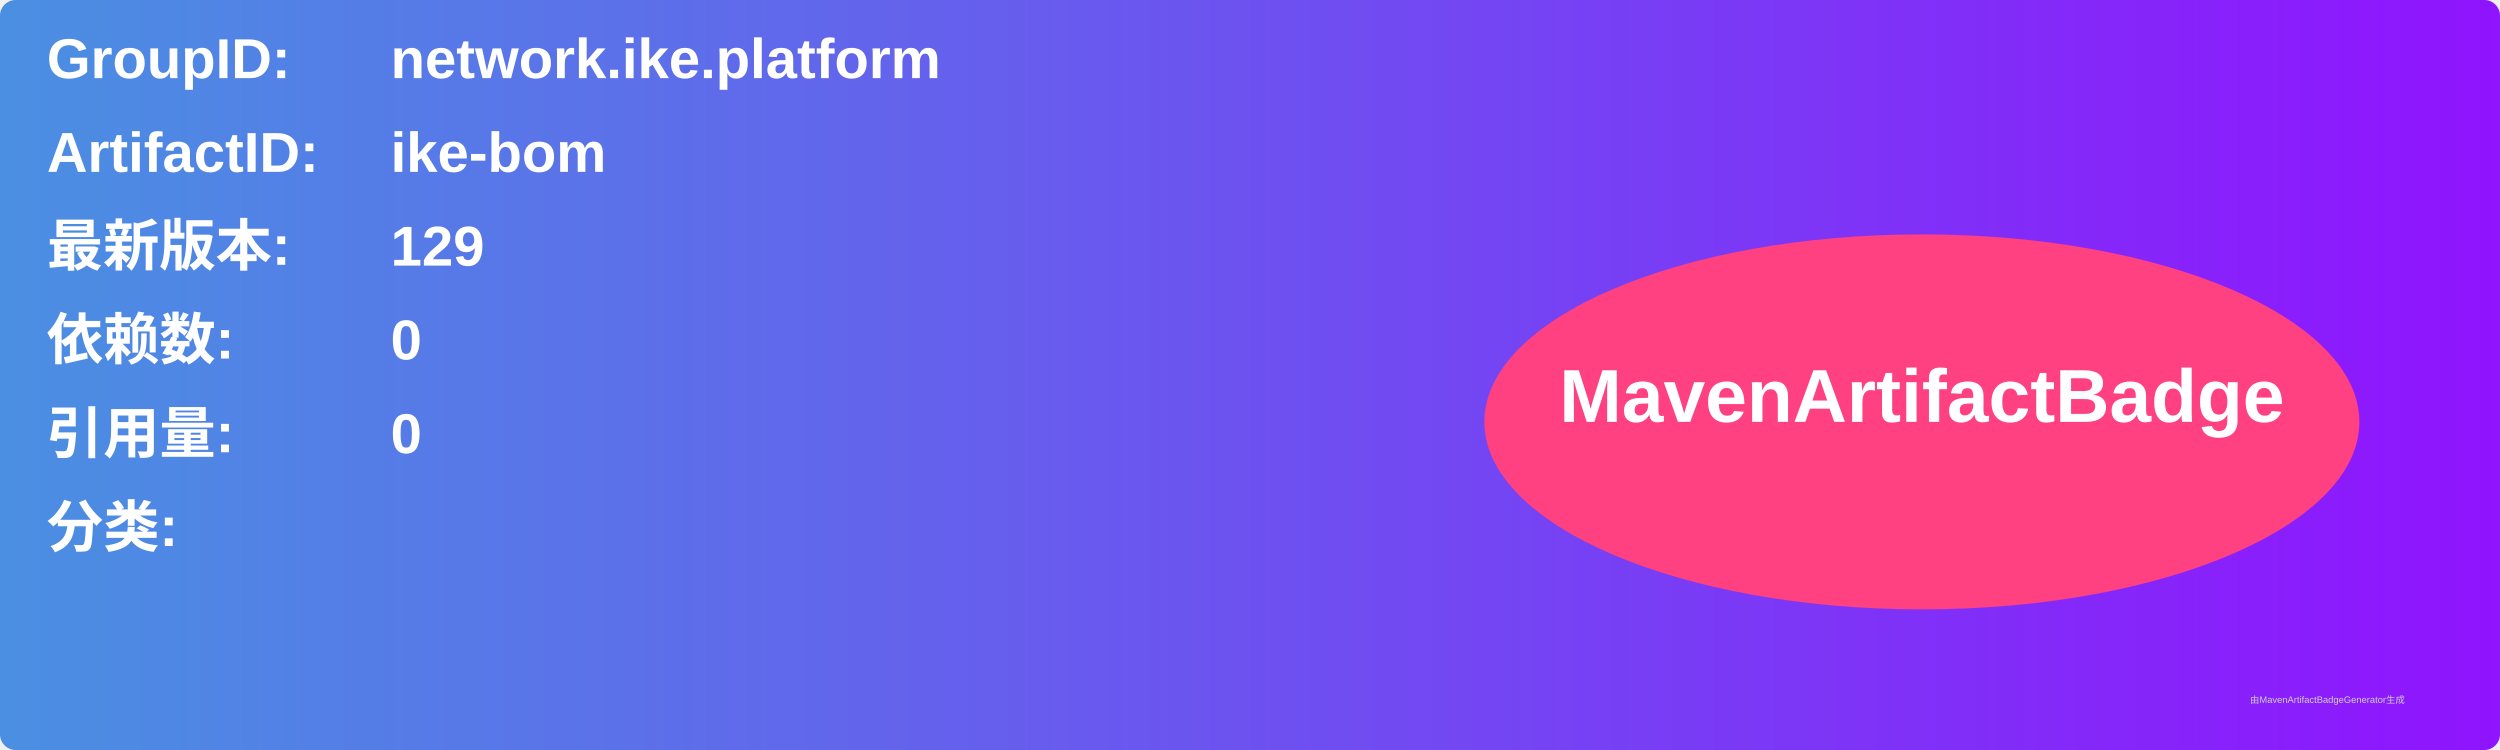
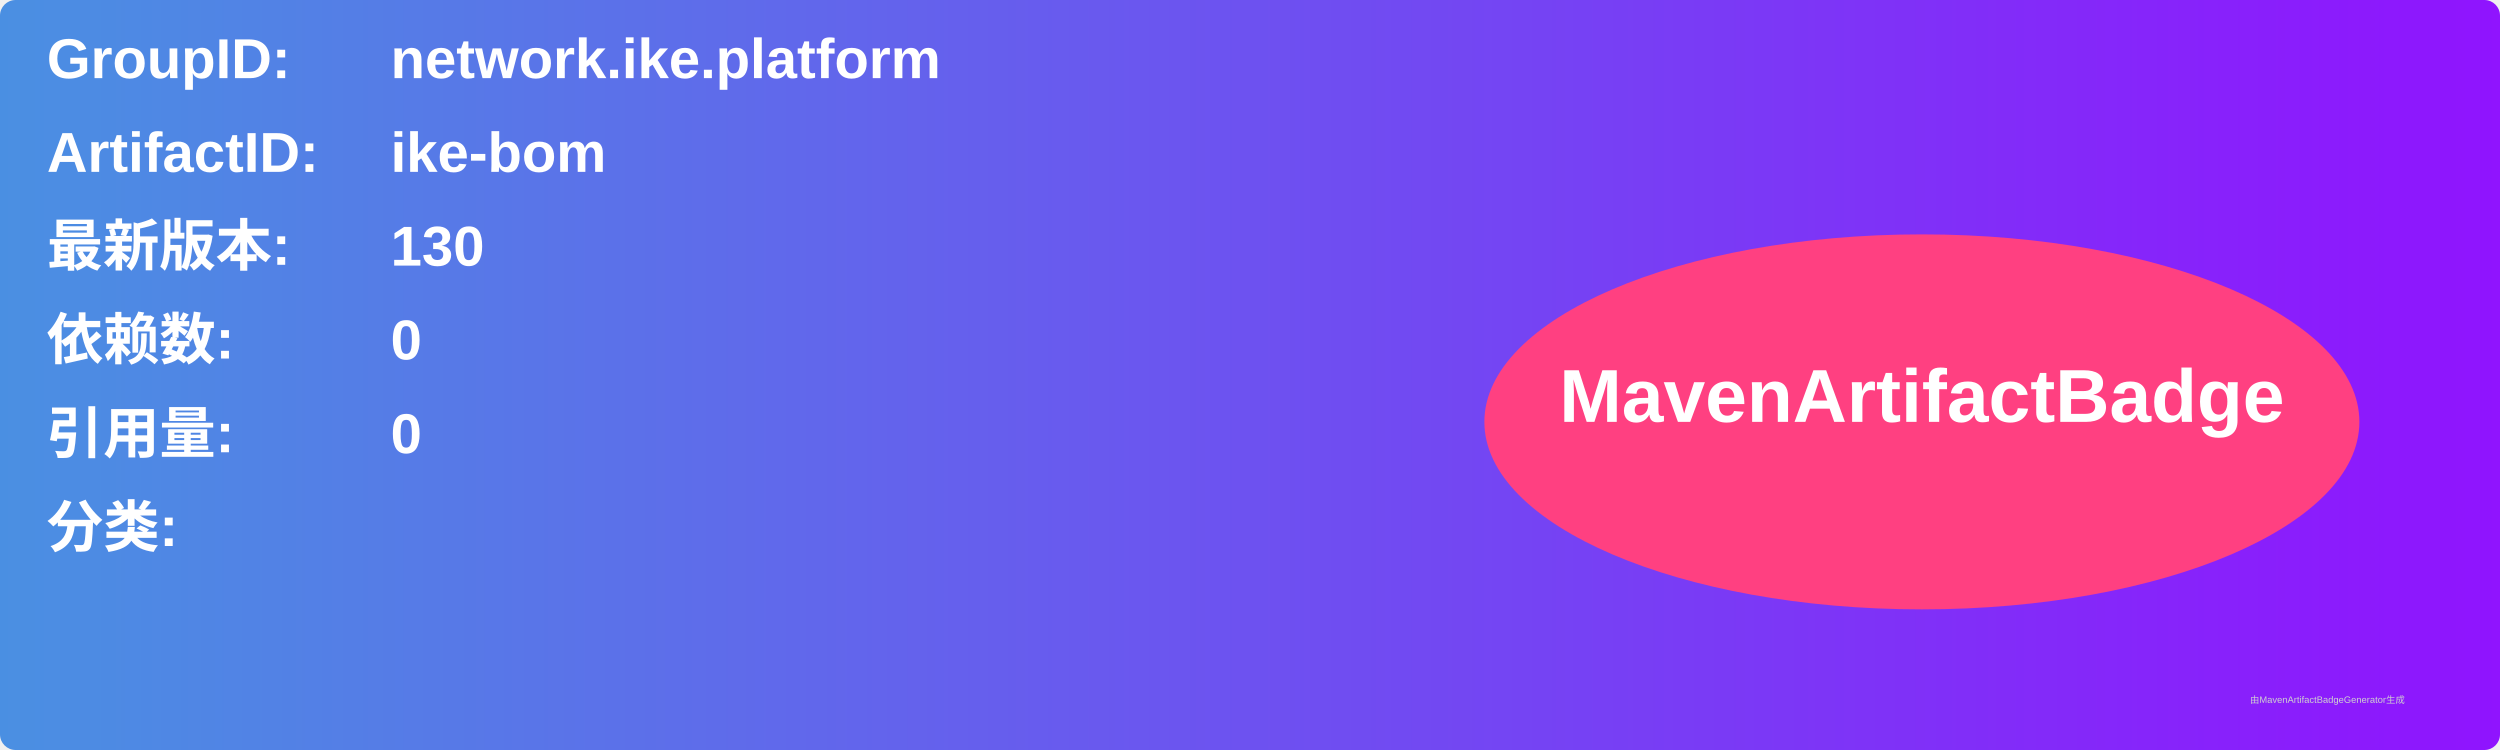
<svg xmlns="http://www.w3.org/2000/svg" width="800" height="240" viewBox="0 0 800 240">
  <linearGradient id="grad" x1="0%" y1="0%" x2="100%" y2="0%">
    <stop offset="0%" stop-color="#4a90e2" />
    <stop offset="100%" stop-color="#9013fe" />
  </linearGradient>
  <rect width="100%" height="100%" rx="5" ry="5" fill="url(#grad)" />
  <g transform="translate(15, 15)">
    <text x="0" y="10" font-family="Arial" font-size="18" fill="white" font-weight="bold" width="260">GroupID:</text>
    <text x="110" y="10" font-family="Arial" font-size="18" fill="white" font-weight="bold" width="460">network.ike.platform</text>
    <text x="0" y="40" font-family="Arial" font-size="18" fill="white" font-weight="bold" width="260">ArtifactID:</text>
    <text x="110" y="40" font-family="Arial" font-size="18" fill="white" font-weight="bold" width="460">ike-bom</text>
    <text x="0" y="70" font-family="Arial" font-size="18" fill="white" font-weight="bold">最新版本:</text>
    <text x="110" y="70" font-family="Arial" font-size="18" fill="white" font-weight="bold">
-       <tspan font-weight="bold">129</tspan>
+       <tspan font-weight="bold">130</tspan>
    </text>
    <text x="0" y="100" font-family="Arial" font-size="18" fill="white" font-weight="bold">依赖数: </text>
    <text x="110" y="100" font-family="Arial" font-size="18" fill="white">
      <tspan font-weight="bold">0</tspan>
    </text>
    <text x="0" y="130" font-family="Arial" font-size="18" fill="white" font-weight="bold">引用量: </text>
    <text x="110" y="130" font-family="Arial" font-size="18" fill="white">
      <tspan font-weight="bold">0</tspan>
    </text>
    <text x="0" y="160" font-family="Arial" font-size="18" fill="white" font-weight="bold">分类:</text>
    <text x="10" y="190" font-family="Arial" font-size="10" fill="white">
      <tspan font-weight="bold" />
    </text>
    <ellipse cx="600" cy="120" rx="140" ry="60" fill="#ff4081" />
    <text x="600" y="120" text-anchor="middle" font-family="Arial" font-size="24" fill="white" font-weight="bold">MavenArtifactBadge</text>
  </g>
  <text x="720" y="225" font-family="Arial" font-size="3" fill="#d0d0d0">由MavenArtifactBadgeGenerator生成</text>
</svg>
